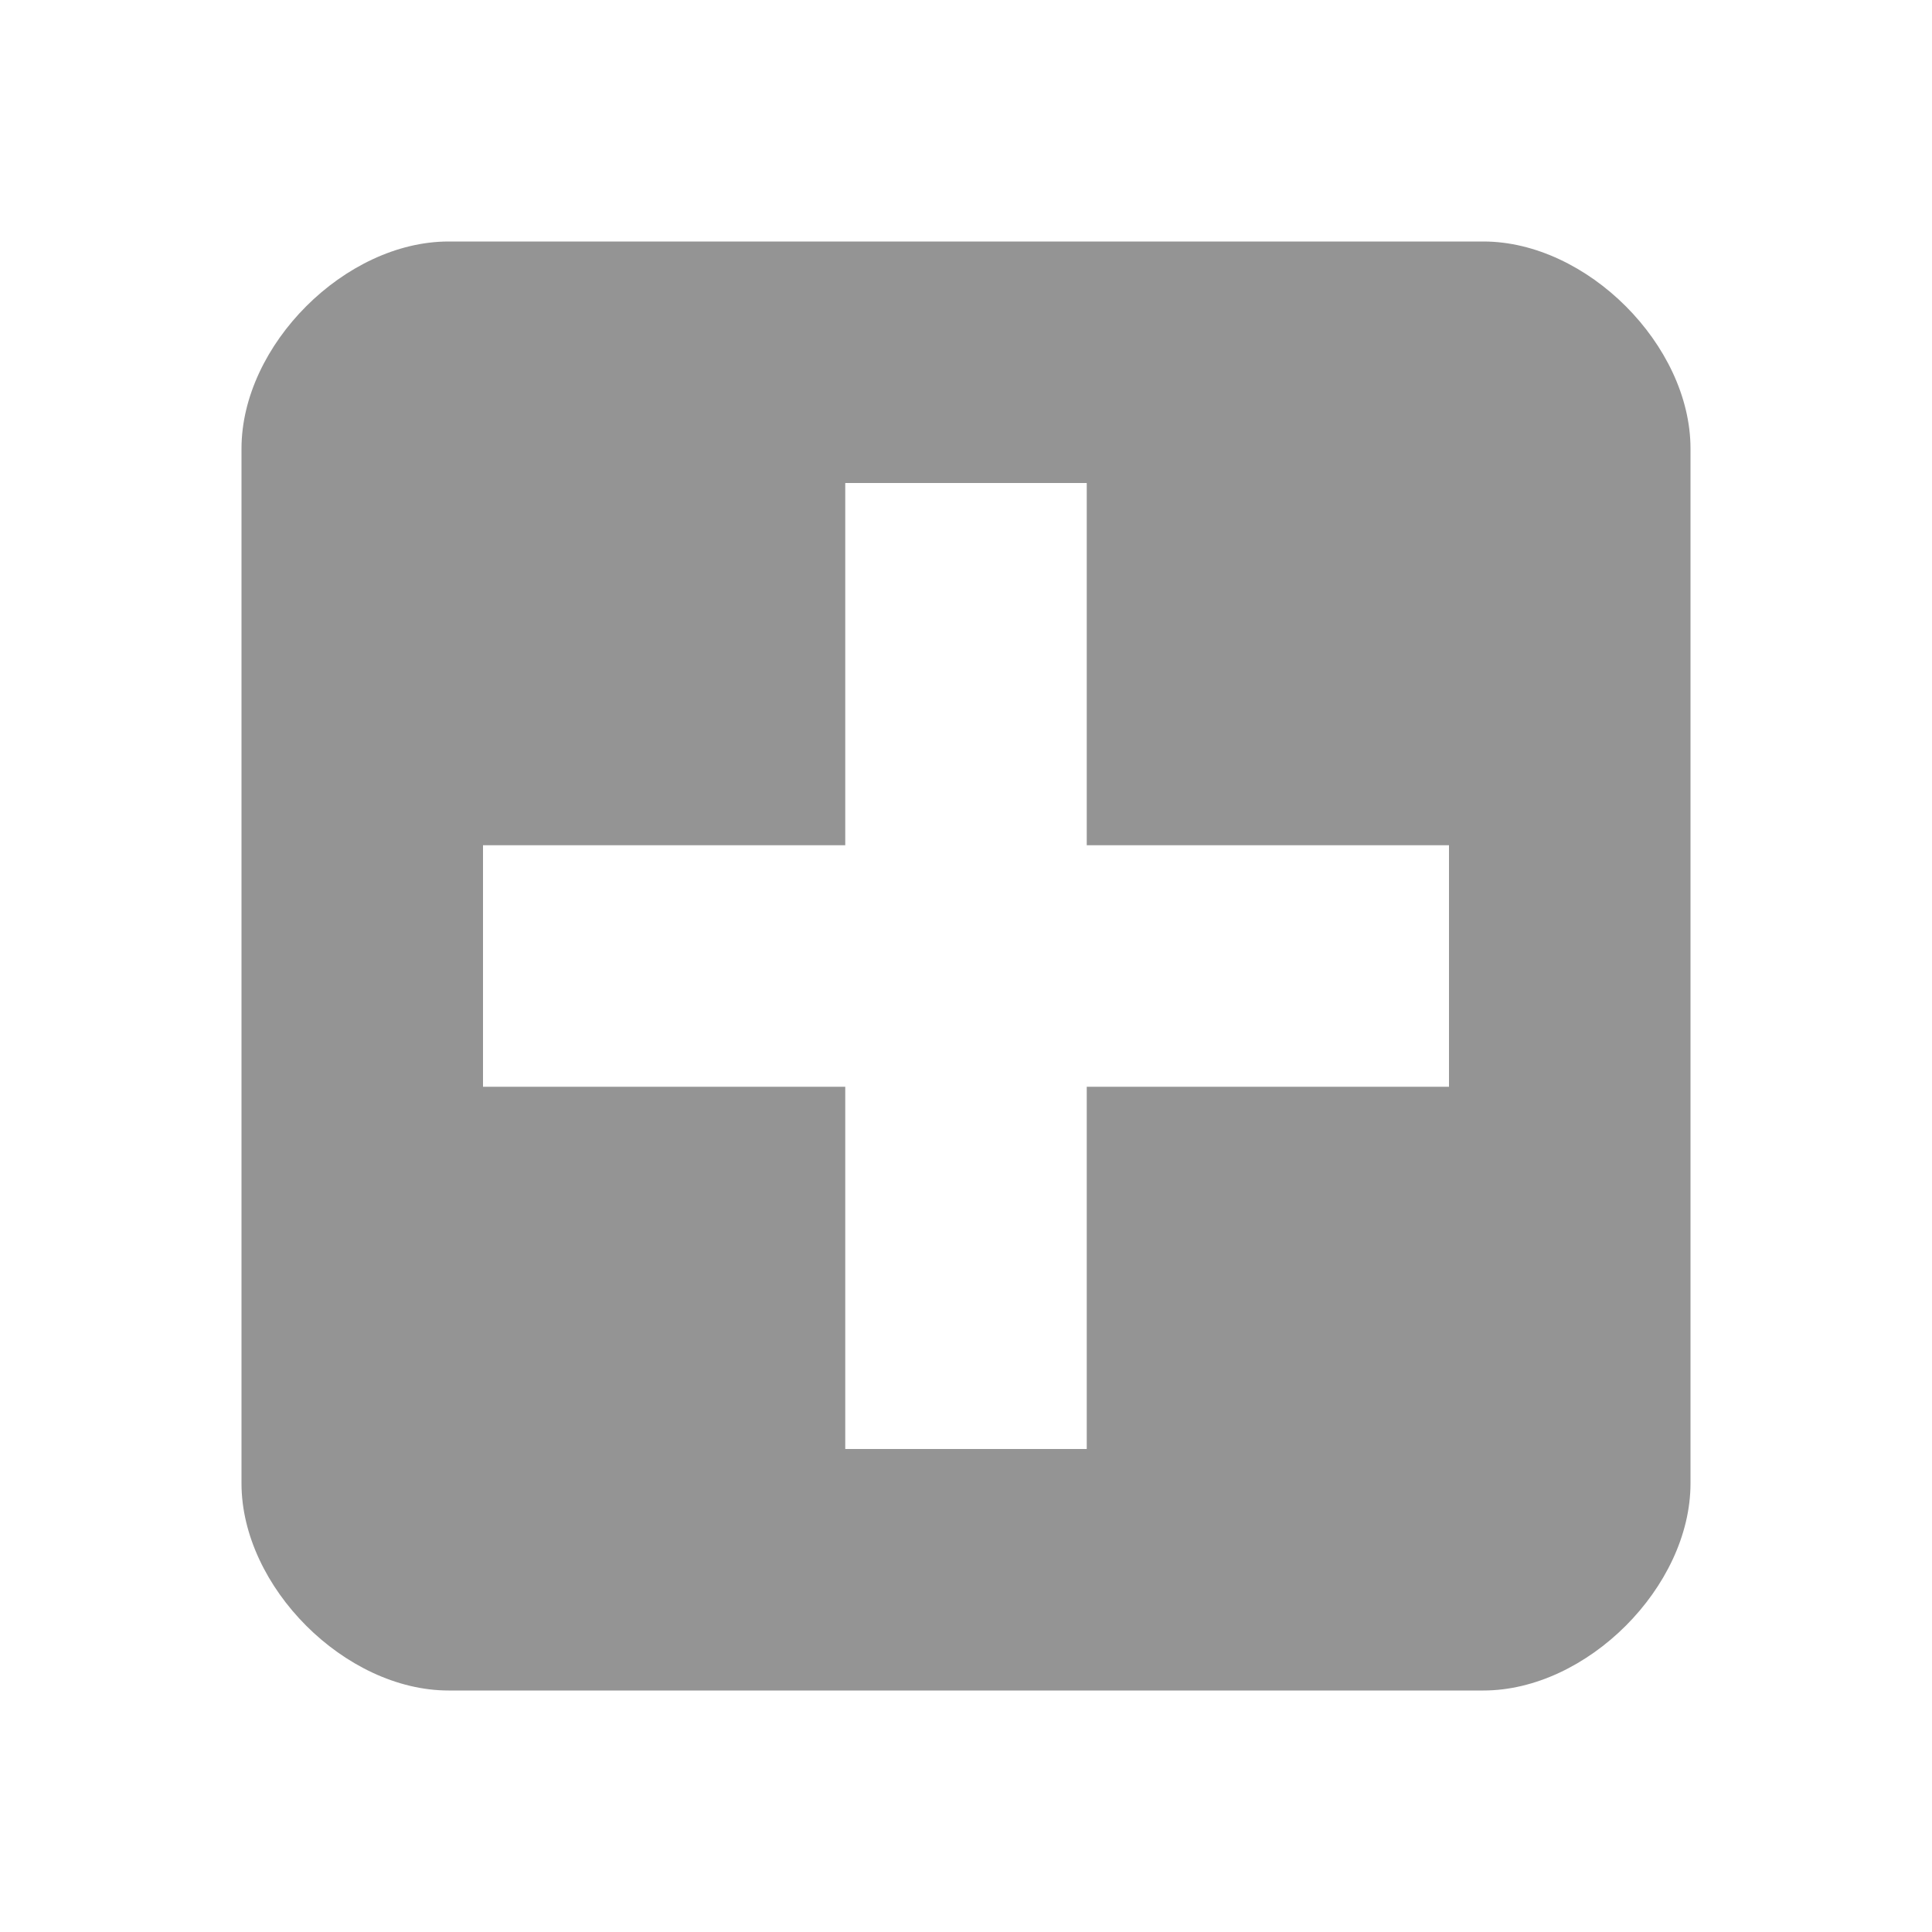
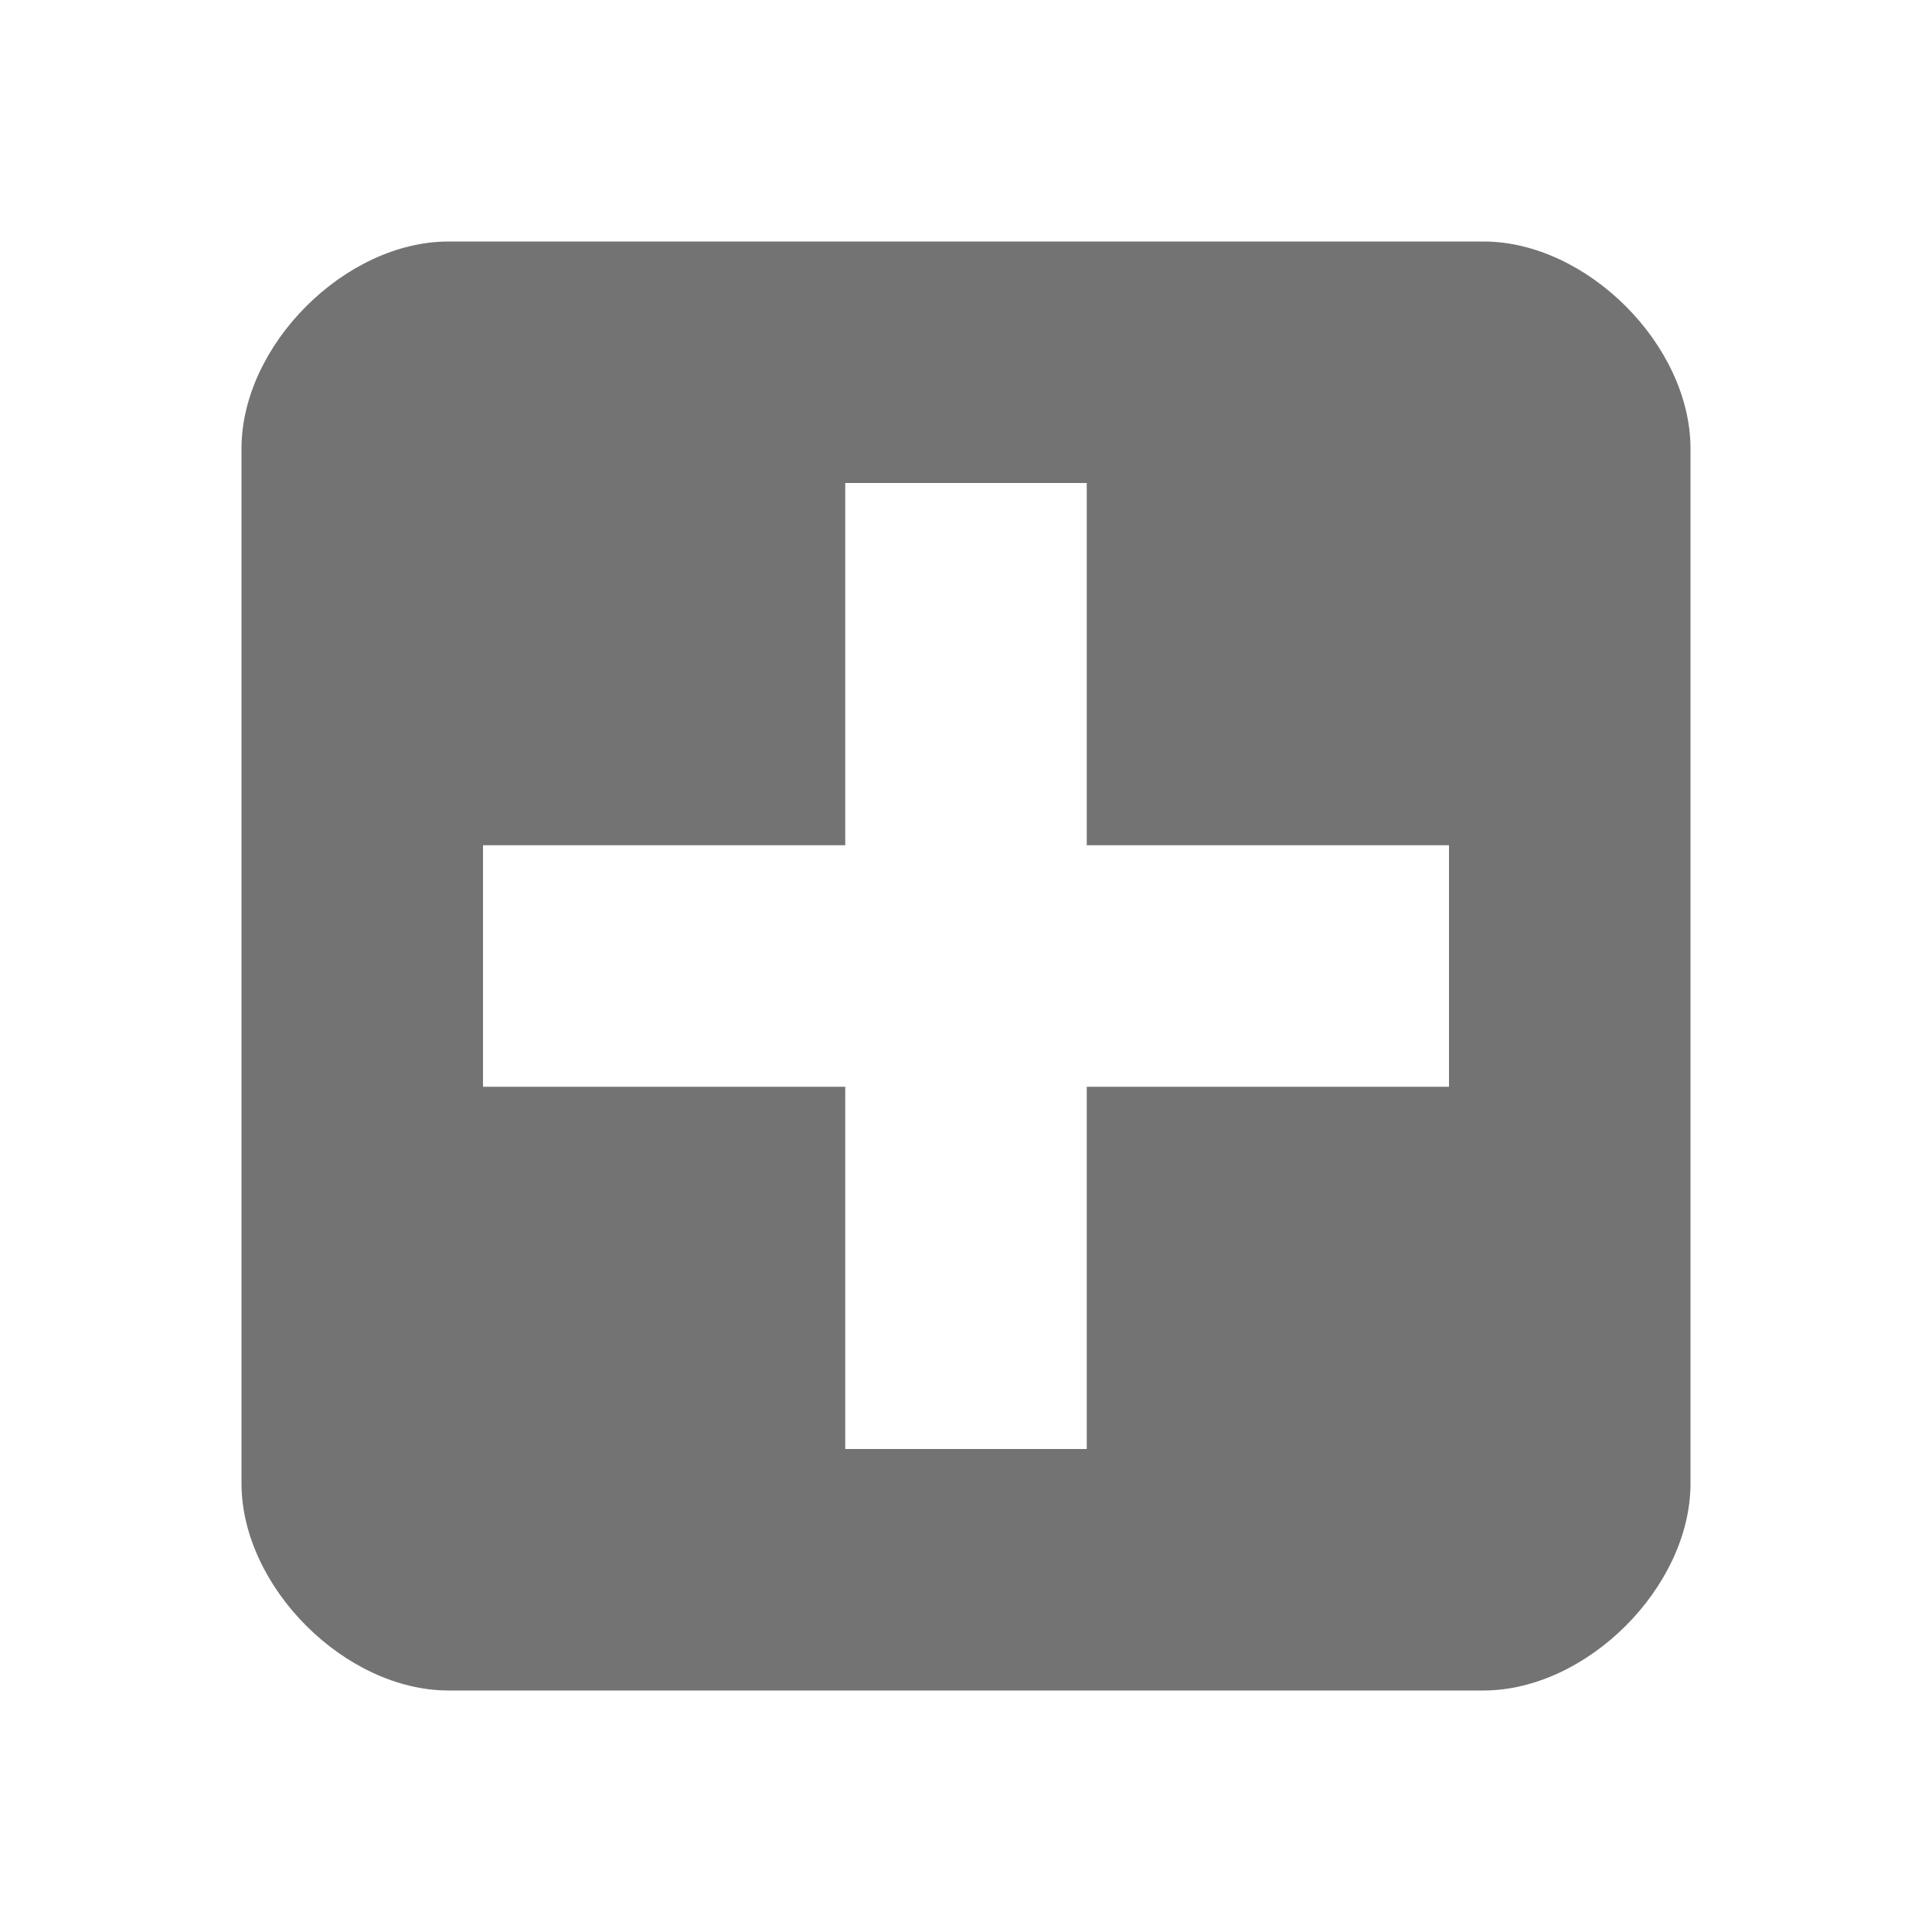
<svg xmlns="http://www.w3.org/2000/svg" width="16" height="16" viewBox="0 0 16 16" id="svg2" version="1.1">
  <defs id="defs10" />
-   <path style="opacity:1;fill:#4d4d4d;fill-opacity:0.6;stroke:none;stroke-width:1.5;stroke-linecap:round;stroke-linejoin:round;stroke-miterlimit:4;stroke-dasharray:none;stroke-opacity:1" d="M 3.715 2 C 2.858 2 2 2.858 2 3.715 L 2 12.285 C 2 13.142 2.858 14 3.715 14 L 12.285 14 C 13.142 14 14 13.142 14 12.285 L 14 3.715 C 14 2.858 13.142 2 12.285 2 L 3.715 2 z M 7 4 L 9 4 L 9 7 L 12 7 L 12 9 L 9 9 L 9 12 L 7 12 L 7 9 L 4 9 L 4 7 L 7 7 L 7 4 z " id="rect4216" />
+   <path style="opacity:1;fill:#000000;fill-opacity:0.55;stroke:none;stroke-width:1.5;stroke-linecap:round;stroke-linejoin:round;stroke-miterlimit:4;stroke-dasharray:none;stroke-opacity:1" d="M 3.715 2 C 2.858 2 2 2.858 2 3.715 L 2 12.285 C 2 13.142 2.858 14 3.715 14 L 12.285 14 C 13.142 14 14 13.142 14 12.285 L 14 3.715 C 14 2.858 13.142 2 12.285 2 L 3.715 2 z M 7 4 L 9 4 L 9 7 L 12 7 L 12 9 L 9 9 L 9 12 L 7 12 L 7 9 L 4 9 L 4 7 L 7 7 L 7 4 z " id="rect4216" />
</svg>
